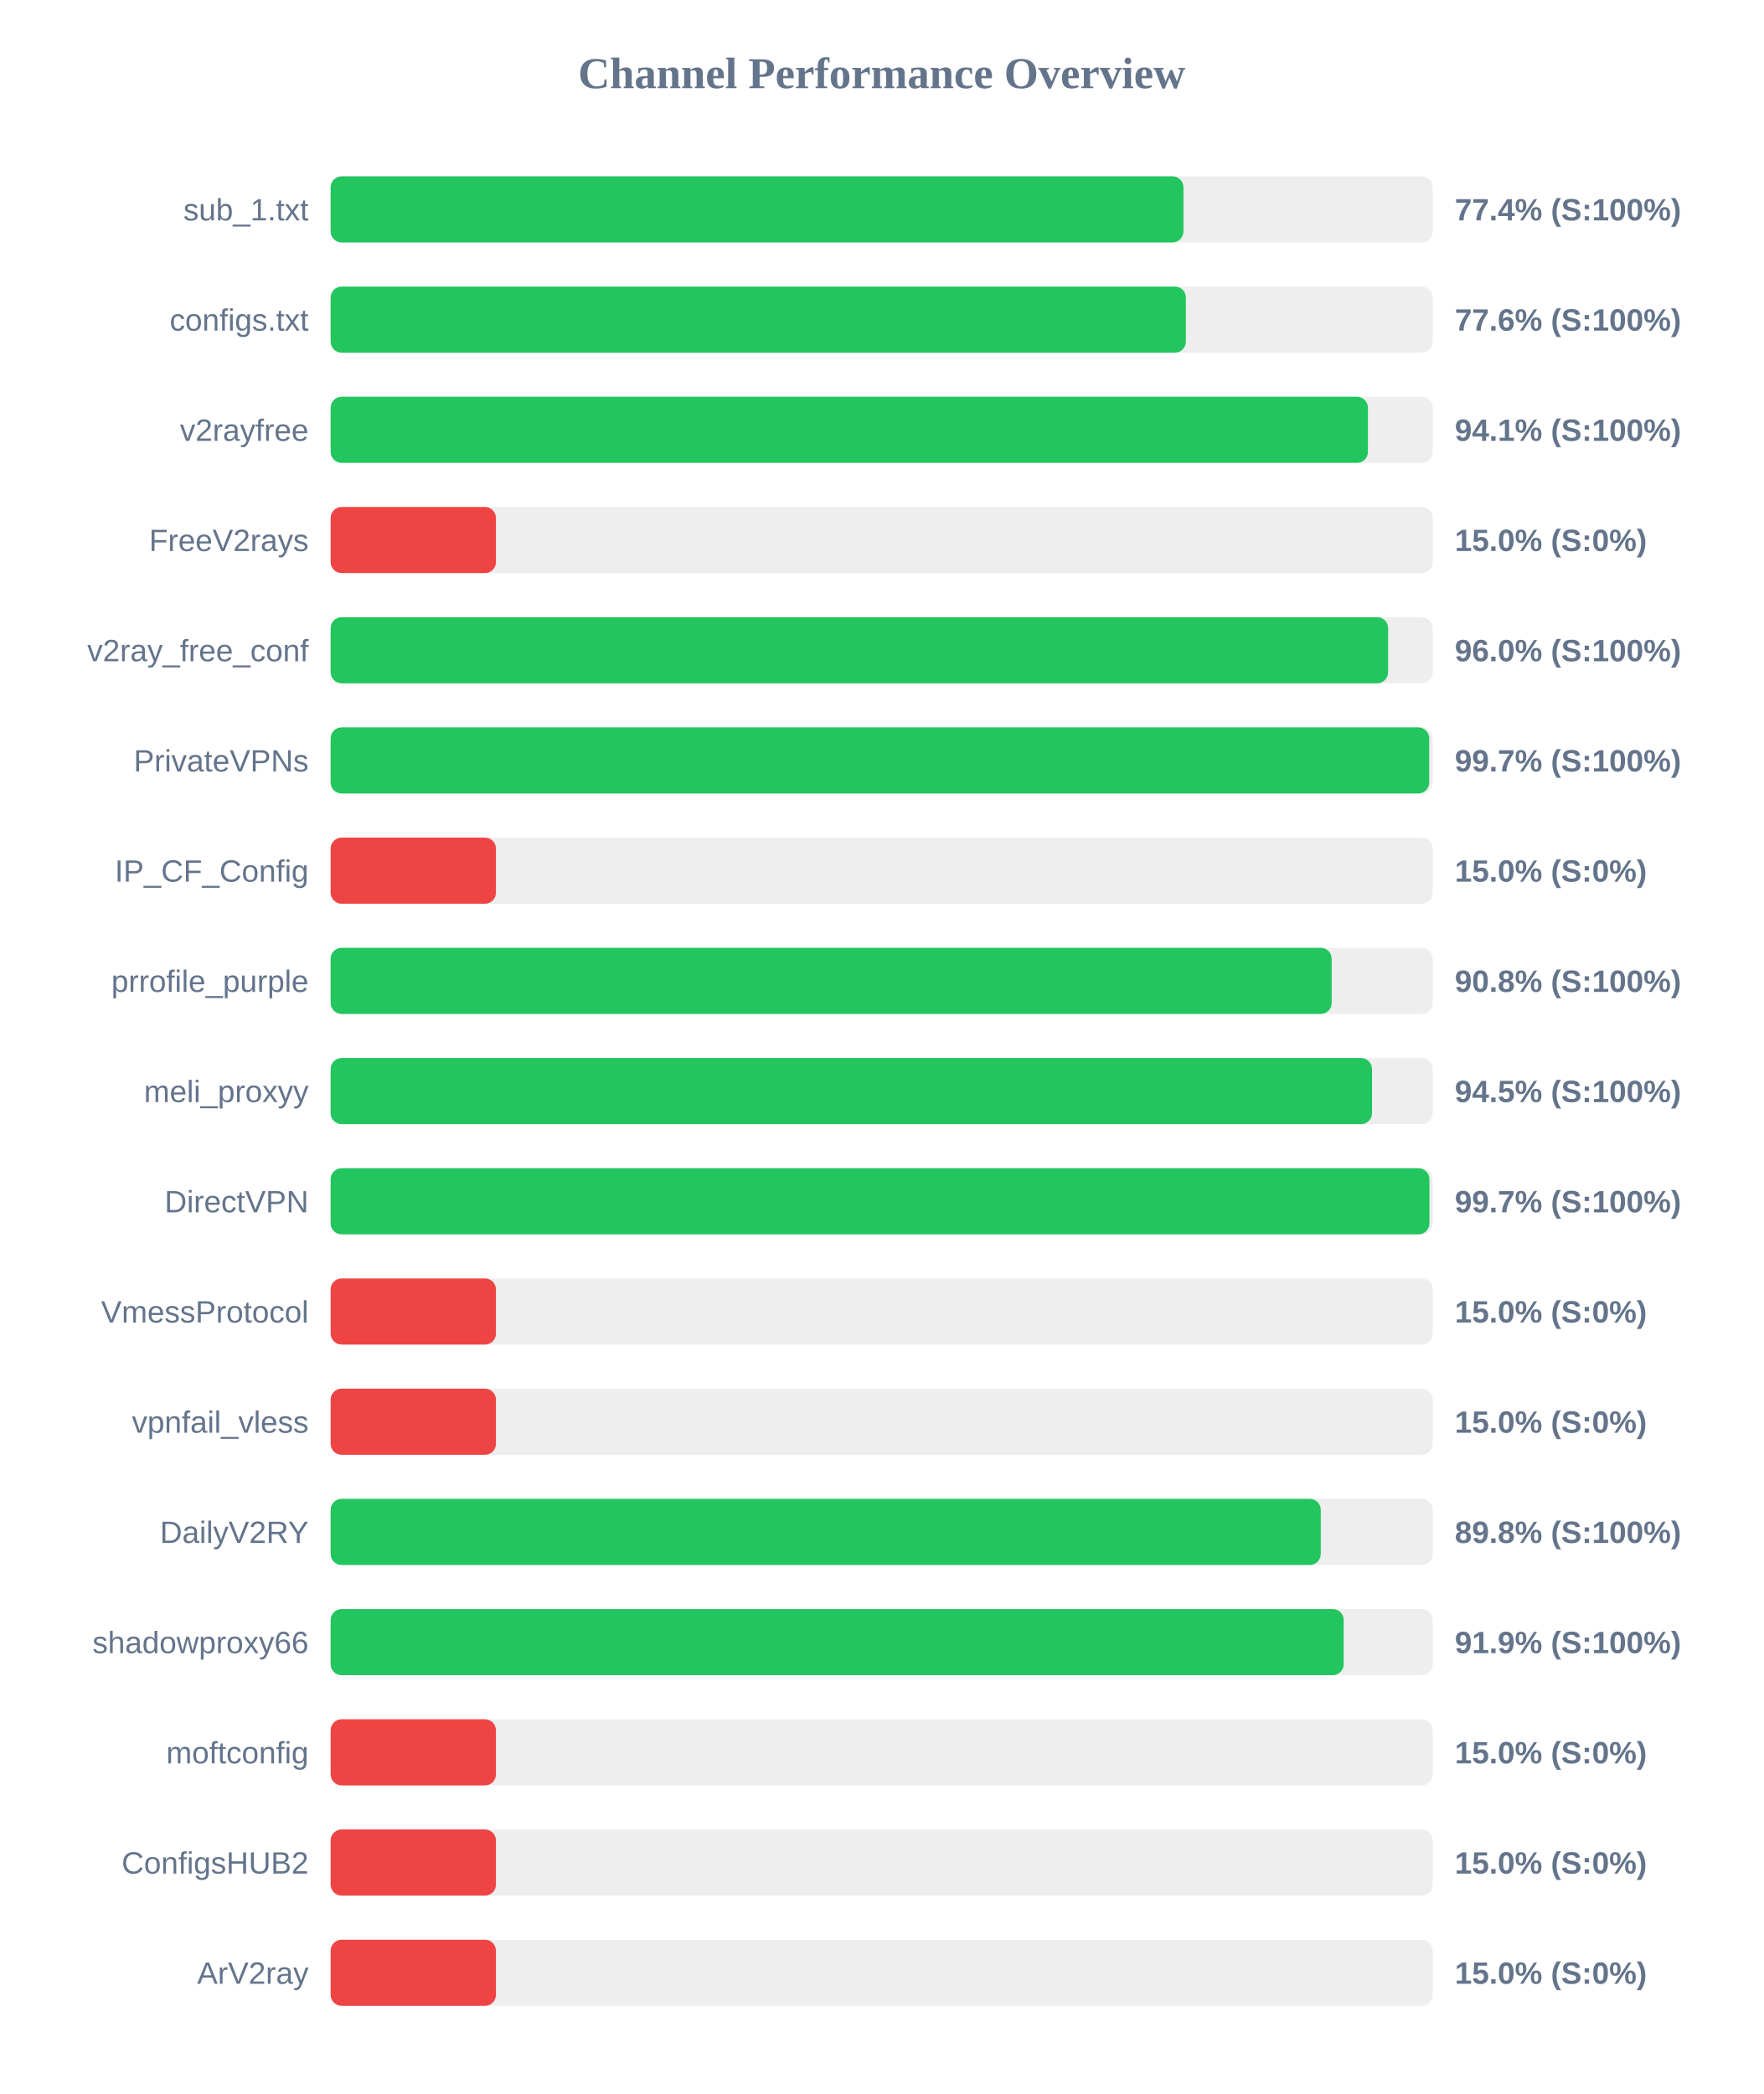
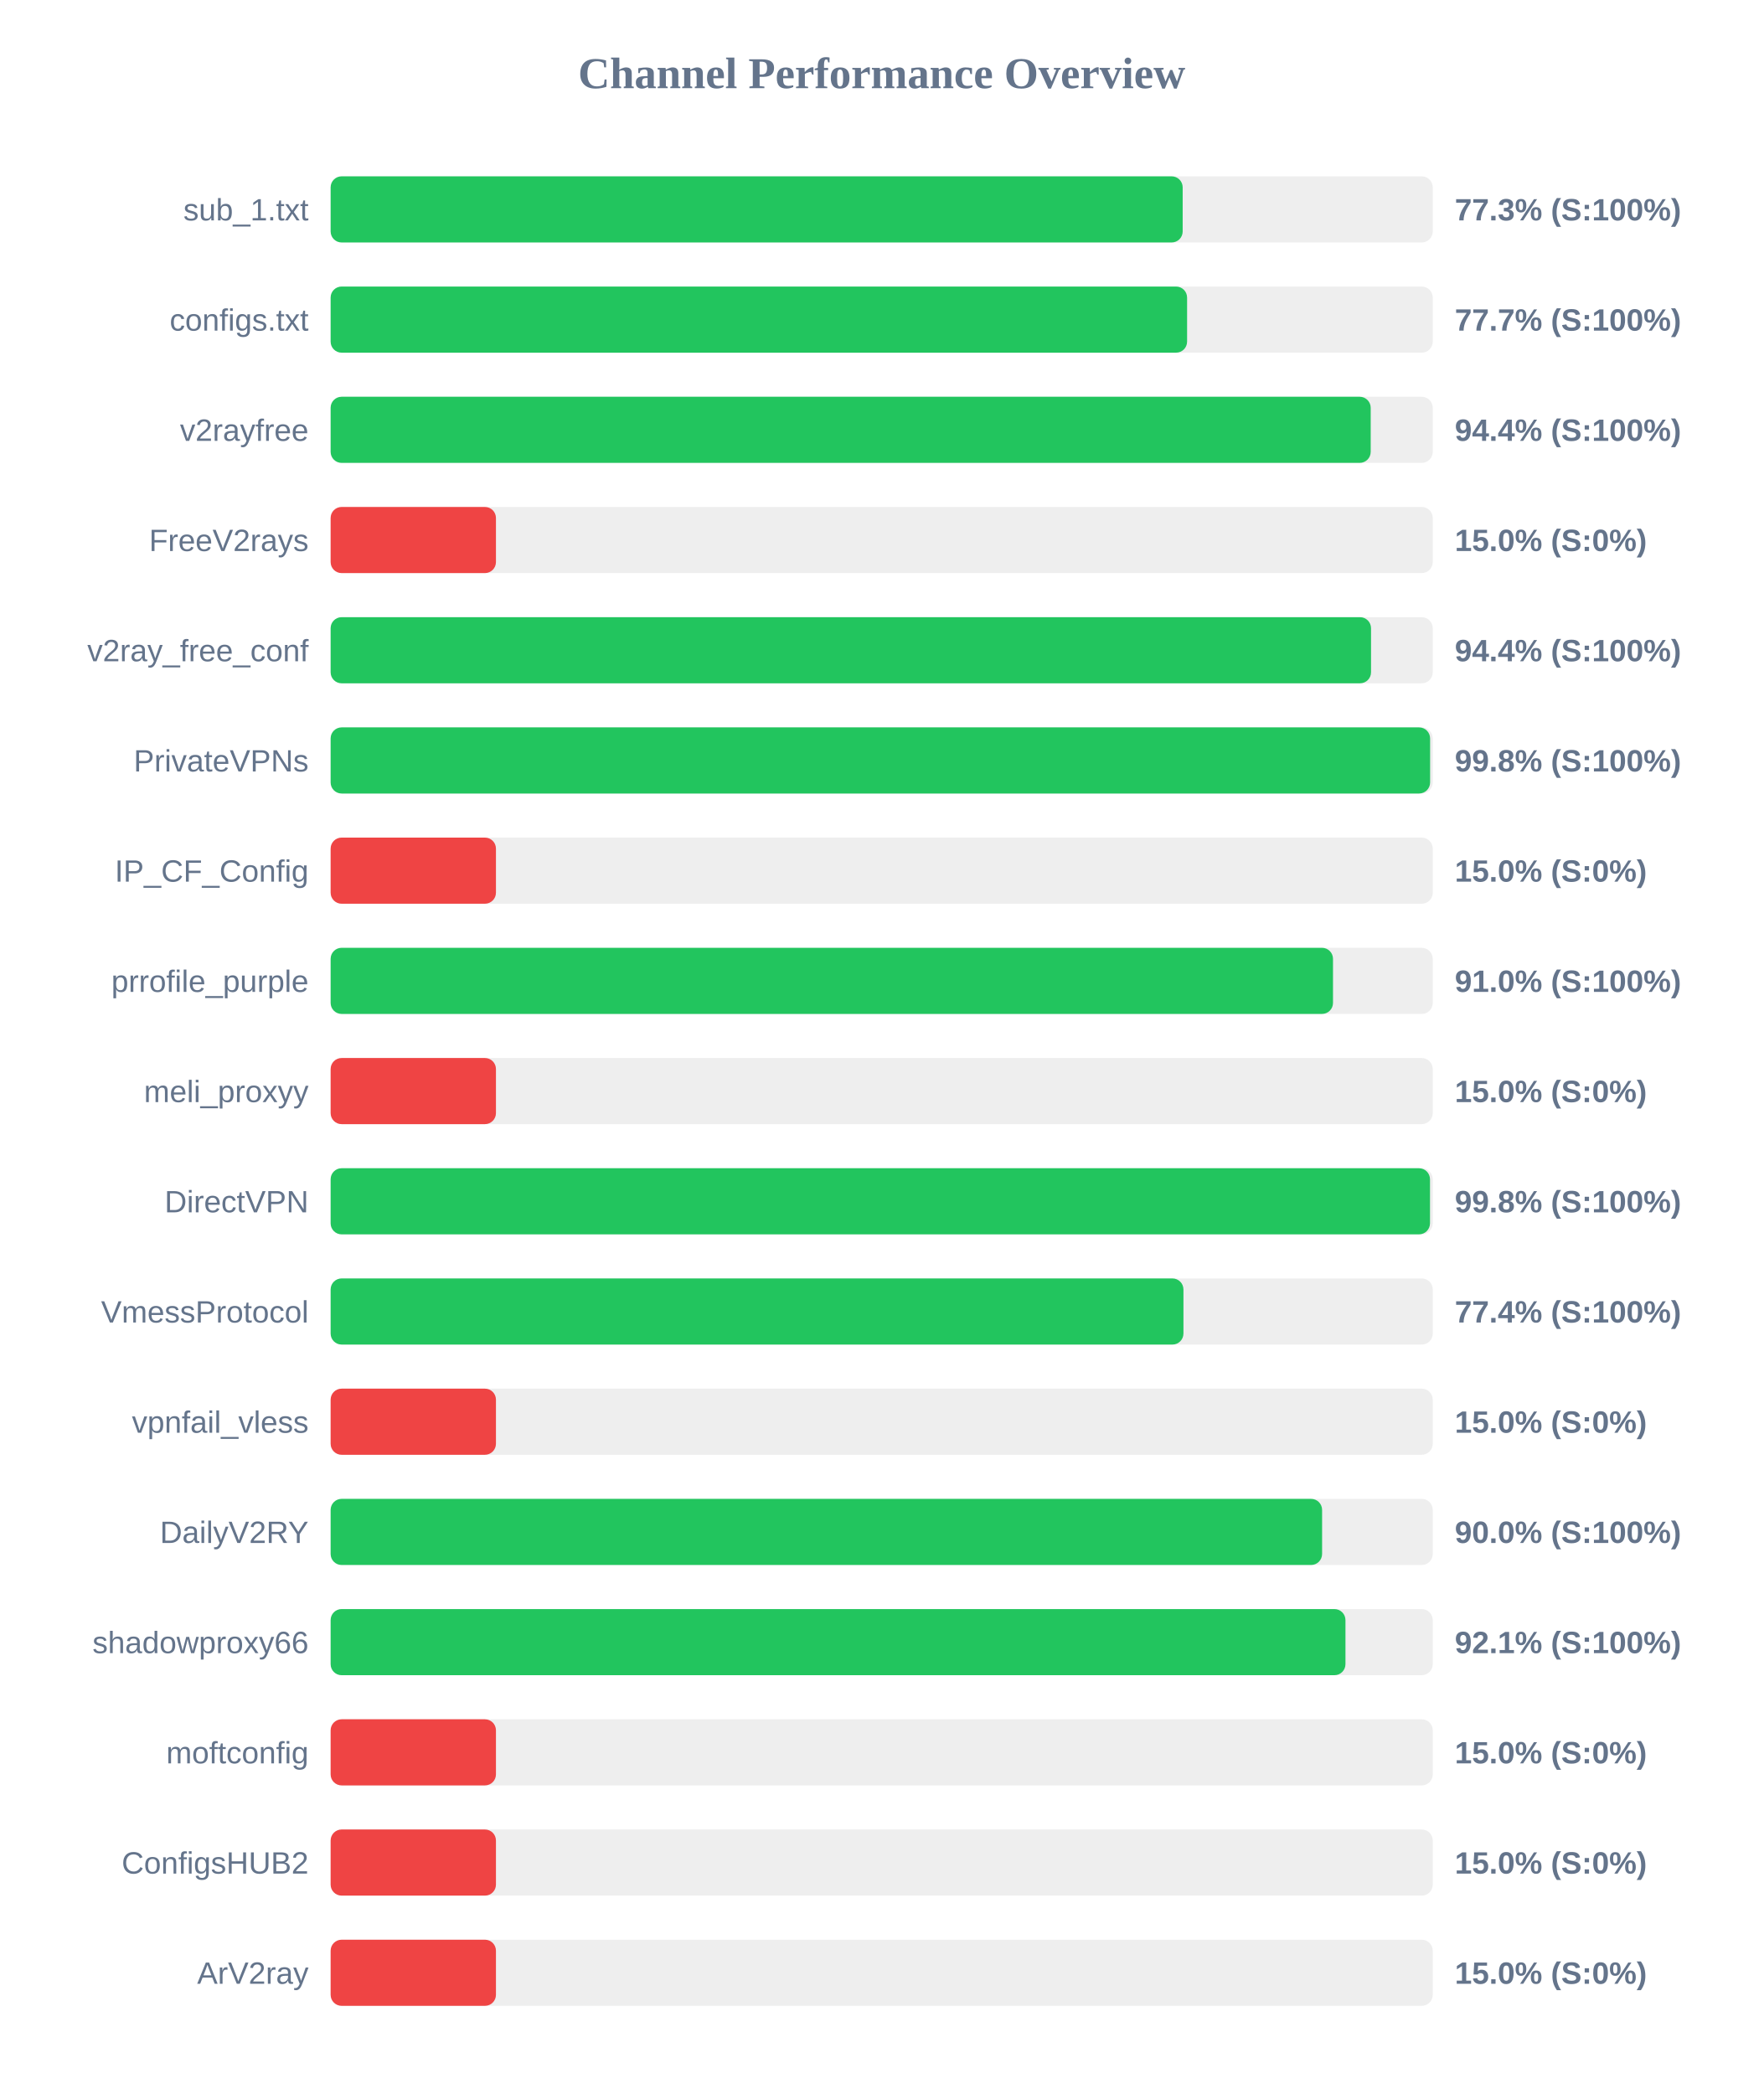
<svg xmlns="http://www.w3.org/2000/svg" width="800" height="950" version="1.1">
  <style>
        .row { font: 14px Arial; fill: #64748b; }
        .score { font: bold 14px Arial; fill: #64748b; }
    </style>
  <text x="400" y="40" text-anchor="middle" font-size="20px" font-weight="bold" fill="#64748b">Channel Performance Overview</text>
  <rect x="150" y="80" width="500" height="30" fill="#eee" rx="5" />
-   <rect x="150" y="80" width="386.9" height="30" fill="#22c55e" rx="5" />
+   <rect x="150" y="80" width="386.55" height="30" fill="#22c55e" rx="5" />
  <text x="140" y="100" text-anchor="end" class="row">sub_1.txt</text>
-   <text x="660" y="100" text-anchor="start" class="score">77.4% (S:100%)</text>
+   <text x="660" y="100" text-anchor="start" class="score">77.3% (S:100%)</text>
  <rect x="150" y="130" width="500" height="30" fill="#eee" rx="5" />
-   <rect x="150" y="130" width="388.0" height="30" fill="#22c55e" rx="5" />
+   <rect x="150" y="130" width="388.55" height="30" fill="#22c55e" rx="5" />
  <text x="140" y="150" text-anchor="end" class="row">configs.txt</text>
-   <text x="660" y="150" text-anchor="start" class="score">77.6% (S:100%)</text>
+   <text x="660" y="150" text-anchor="start" class="score">77.7% (S:100%)</text>
  <rect x="150" y="180" width="500" height="30" fill="#eee" rx="5" />
-   <rect x="150" y="180" width="470.6" height="30" fill="#22c55e" rx="5" />
+   <rect x="150" y="180" width="471.85" height="30" fill="#22c55e" rx="5" />
  <text x="140" y="200" text-anchor="end" class="row">v2rayfree</text>
-   <text x="660" y="200" text-anchor="start" class="score">94.1% (S:100%)</text>
+   <text x="660" y="200" text-anchor="start" class="score">94.4% (S:100%)</text>
  <rect x="150" y="230" width="500" height="30" fill="#eee" rx="5" />
  <rect x="150" y="230" width="75.0" height="30" fill="#ef4444" rx="5" />
  <text x="140" y="250" text-anchor="end" class="row">FreeV2rays</text>
  <text x="660" y="250" text-anchor="start" class="score">15.0% (S:0%)</text>
  <rect x="150" y="280" width="500" height="30" fill="#eee" rx="5" />
-   <rect x="150" y="280" width="479.75" height="30" fill="#22c55e" rx="5" />
+   <rect x="150" y="280" width="472.0" height="30" fill="#22c55e" rx="5" />
  <text x="140" y="300" text-anchor="end" class="row">v2ray_free_conf</text>
-   <text x="660" y="300" text-anchor="start" class="score">96.0% (S:100%)</text>
+   <text x="660" y="300" text-anchor="start" class="score">94.4% (S:100%)</text>
  <rect x="150" y="330" width="500" height="30" fill="#eee" rx="5" />
-   <rect x="150" y="330" width="498.4" height="30" fill="#22c55e" rx="5" />
+   <rect x="150" y="330" width="498.8" height="30" fill="#22c55e" rx="5" />
  <text x="140" y="350" text-anchor="end" class="row">PrivateVPNs</text>
-   <text x="660" y="350" text-anchor="start" class="score">99.7% (S:100%)</text>
+   <text x="660" y="350" text-anchor="start" class="score">99.8% (S:100%)</text>
  <rect x="150" y="380" width="500" height="30" fill="#eee" rx="5" />
  <rect x="150" y="380" width="75.0" height="30" fill="#ef4444" rx="5" />
  <text x="140" y="400" text-anchor="end" class="row">IP_CF_Config</text>
  <text x="660" y="400" text-anchor="start" class="score">15.0% (S:0%)</text>
  <rect x="150" y="430" width="500" height="30" fill="#eee" rx="5" />
-   <rect x="150" y="430" width="454.15" height="30" fill="#22c55e" rx="5" />
+   <rect x="150" y="430" width="454.75" height="30" fill="#22c55e" rx="5" />
  <text x="140" y="450" text-anchor="end" class="row">prrofile_purple</text>
-   <text x="660" y="450" text-anchor="start" class="score">90.8% (S:100%)</text>
+   <text x="660" y="450" text-anchor="start" class="score">91.0% (S:100%)</text>
  <rect x="150" y="480" width="500" height="30" fill="#eee" rx="5" />
-   <rect x="150" y="480" width="472.45" height="30" fill="#22c55e" rx="5" />
+   <rect x="150" y="480" width="75.0" height="30" fill="#ef4444" rx="5" />
  <text x="140" y="500" text-anchor="end" class="row">meli_proxyy</text>
-   <text x="660" y="500" text-anchor="start" class="score">94.5% (S:100%)</text>
+   <text x="660" y="500" text-anchor="start" class="score">15.0% (S:0%)</text>
  <rect x="150" y="530" width="500" height="30" fill="#eee" rx="5" />
-   <rect x="150" y="530" width="498.5" height="30" fill="#22c55e" rx="5" />
+   <rect x="150" y="530" width="498.75" height="30" fill="#22c55e" rx="5" />
  <text x="140" y="550" text-anchor="end" class="row">DirectVPN</text>
-   <text x="660" y="550" text-anchor="start" class="score">99.7% (S:100%)</text>
+   <text x="660" y="550" text-anchor="start" class="score">99.8% (S:100%)</text>
  <rect x="150" y="580" width="500" height="30" fill="#eee" rx="5" />
-   <rect x="150" y="580" width="75.0" height="30" fill="#ef4444" rx="5" />
+   <rect x="150" y="580" width="386.9" height="30" fill="#22c55e" rx="5" />
  <text x="140" y="600" text-anchor="end" class="row">VmessProtocol</text>
-   <text x="660" y="600" text-anchor="start" class="score">15.0% (S:0%)</text>
+   <text x="660" y="600" text-anchor="start" class="score">77.4% (S:100%)</text>
  <rect x="150" y="630" width="500" height="30" fill="#eee" rx="5" />
  <rect x="150" y="630" width="75.0" height="30" fill="#ef4444" rx="5" />
  <text x="140" y="650" text-anchor="end" class="row">vpnfail_vless</text>
  <text x="660" y="650" text-anchor="start" class="score">15.0% (S:0%)</text>
  <rect x="150" y="680" width="500" height="30" fill="#eee" rx="5" />
-   <rect x="150" y="680" width="449.2" height="30" fill="#22c55e" rx="5" />
+   <rect x="150" y="680" width="449.8" height="30" fill="#22c55e" rx="5" />
  <text x="140" y="700" text-anchor="end" class="row">DailyV2RY</text>
-   <text x="660" y="700" text-anchor="start" class="score">89.8% (S:100%)</text>
+   <text x="660" y="700" text-anchor="start" class="score">90.0% (S:100%)</text>
  <rect x="150" y="730" width="500" height="30" fill="#eee" rx="5" />
-   <rect x="150" y="730" width="459.6" height="30" fill="#22c55e" rx="5" />
+   <rect x="150" y="730" width="460.4" height="30" fill="#22c55e" rx="5" />
  <text x="140" y="750" text-anchor="end" class="row">shadowproxy66</text>
-   <text x="660" y="750" text-anchor="start" class="score">91.9% (S:100%)</text>
+   <text x="660" y="750" text-anchor="start" class="score">92.1% (S:100%)</text>
  <rect x="150" y="780" width="500" height="30" fill="#eee" rx="5" />
  <rect x="150" y="780" width="75.0" height="30" fill="#ef4444" rx="5" />
  <text x="140" y="800" text-anchor="end" class="row">moftconfig</text>
  <text x="660" y="800" text-anchor="start" class="score">15.0% (S:0%)</text>
  <rect x="150" y="830" width="500" height="30" fill="#eee" rx="5" />
  <rect x="150" y="830" width="75.0" height="30" fill="#ef4444" rx="5" />
  <text x="140" y="850" text-anchor="end" class="row">ConfigsHUB2</text>
  <text x="660" y="850" text-anchor="start" class="score">15.0% (S:0%)</text>
  <rect x="150" y="880" width="500" height="30" fill="#eee" rx="5" />
  <rect x="150" y="880" width="75.0" height="30" fill="#ef4444" rx="5" />
  <text x="140" y="900" text-anchor="end" class="row">ArV2ray</text>
  <text x="660" y="900" text-anchor="start" class="score">15.0% (S:0%)</text>
</svg>
